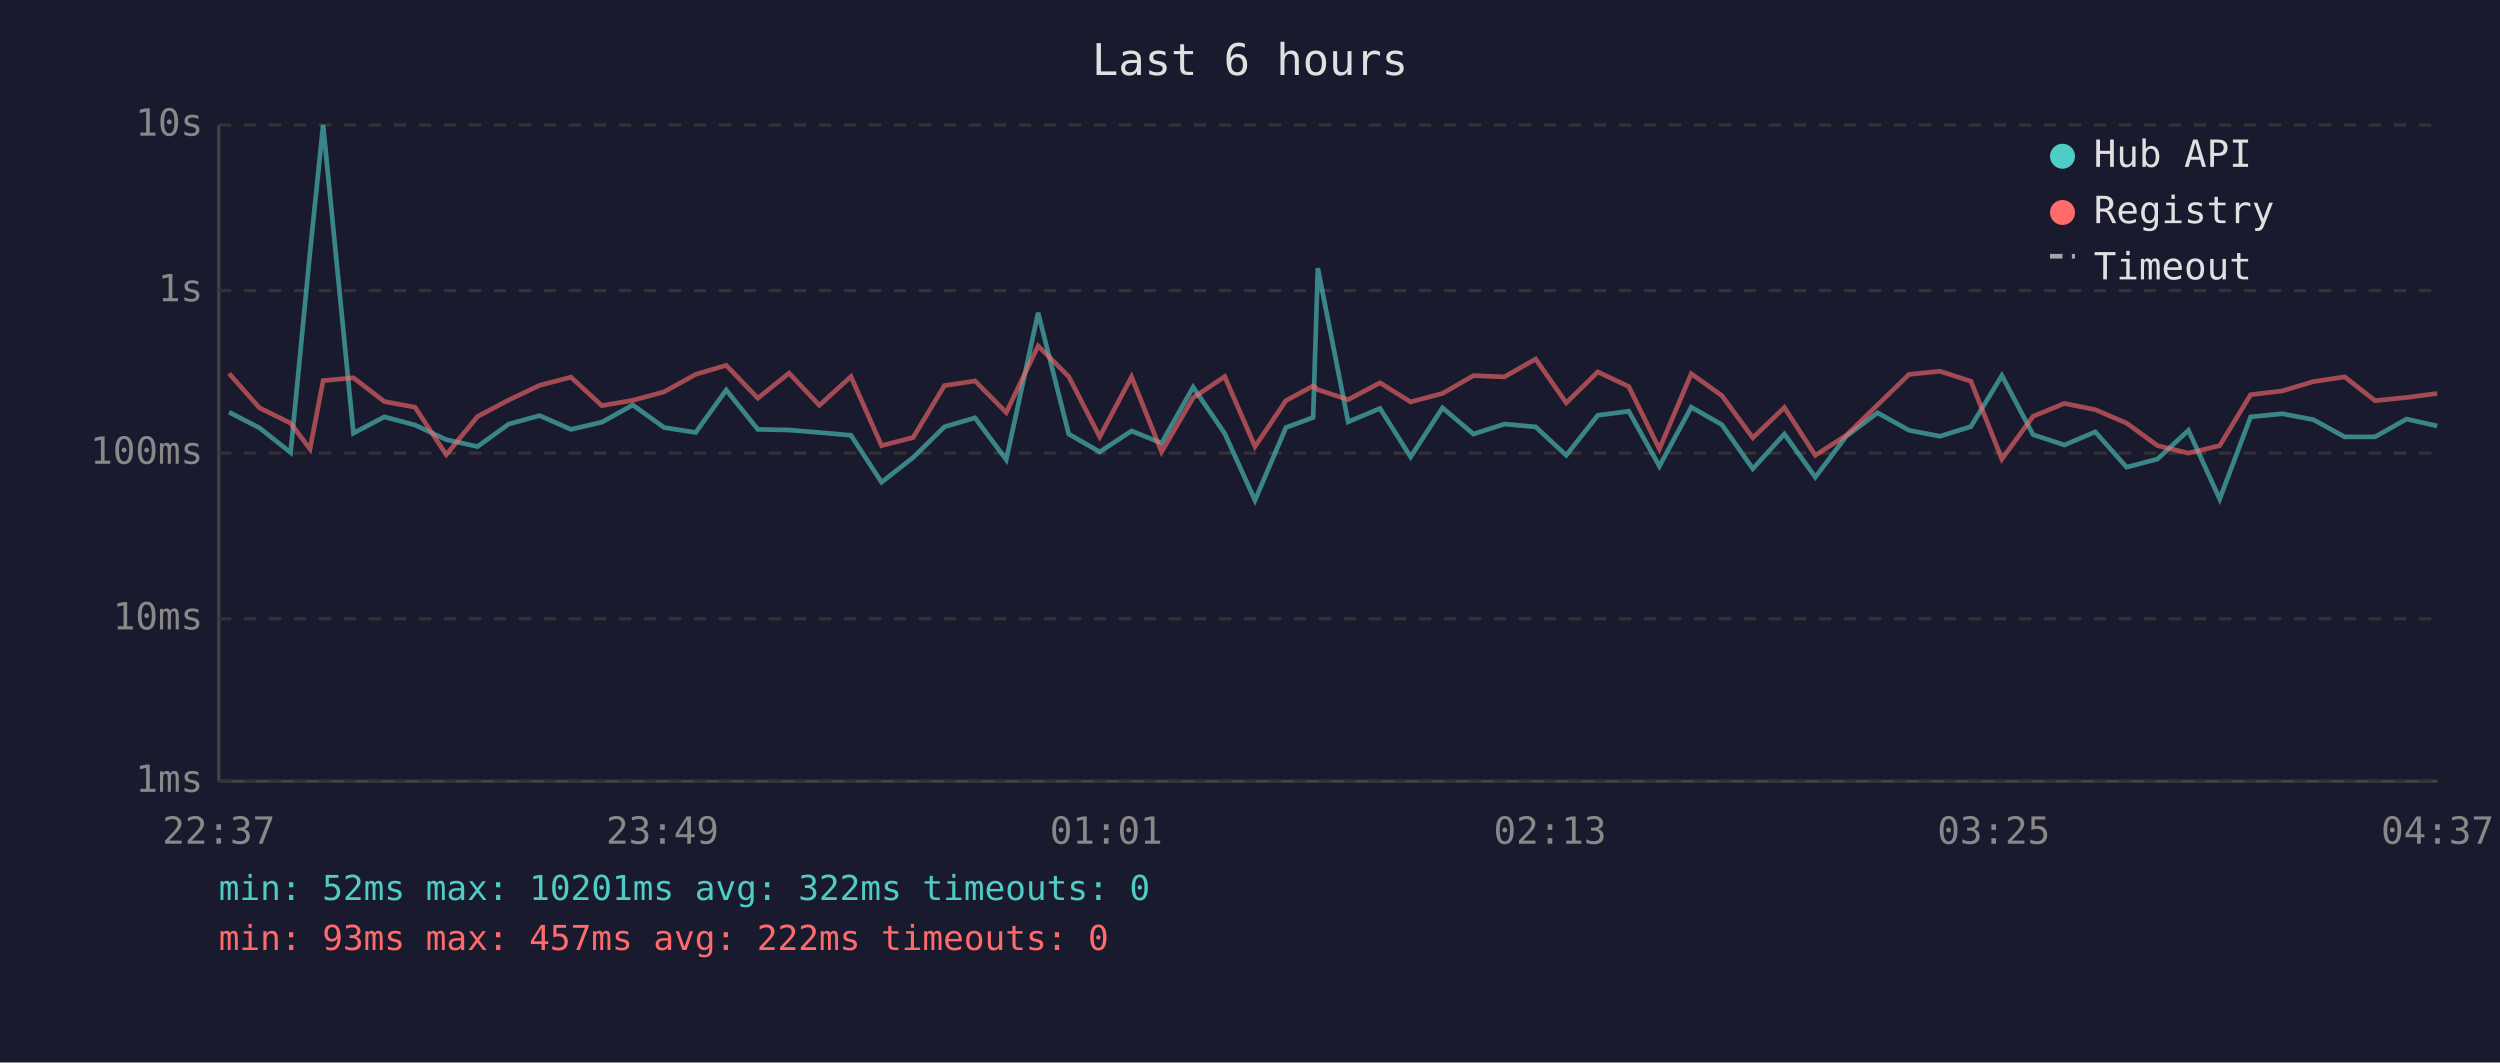
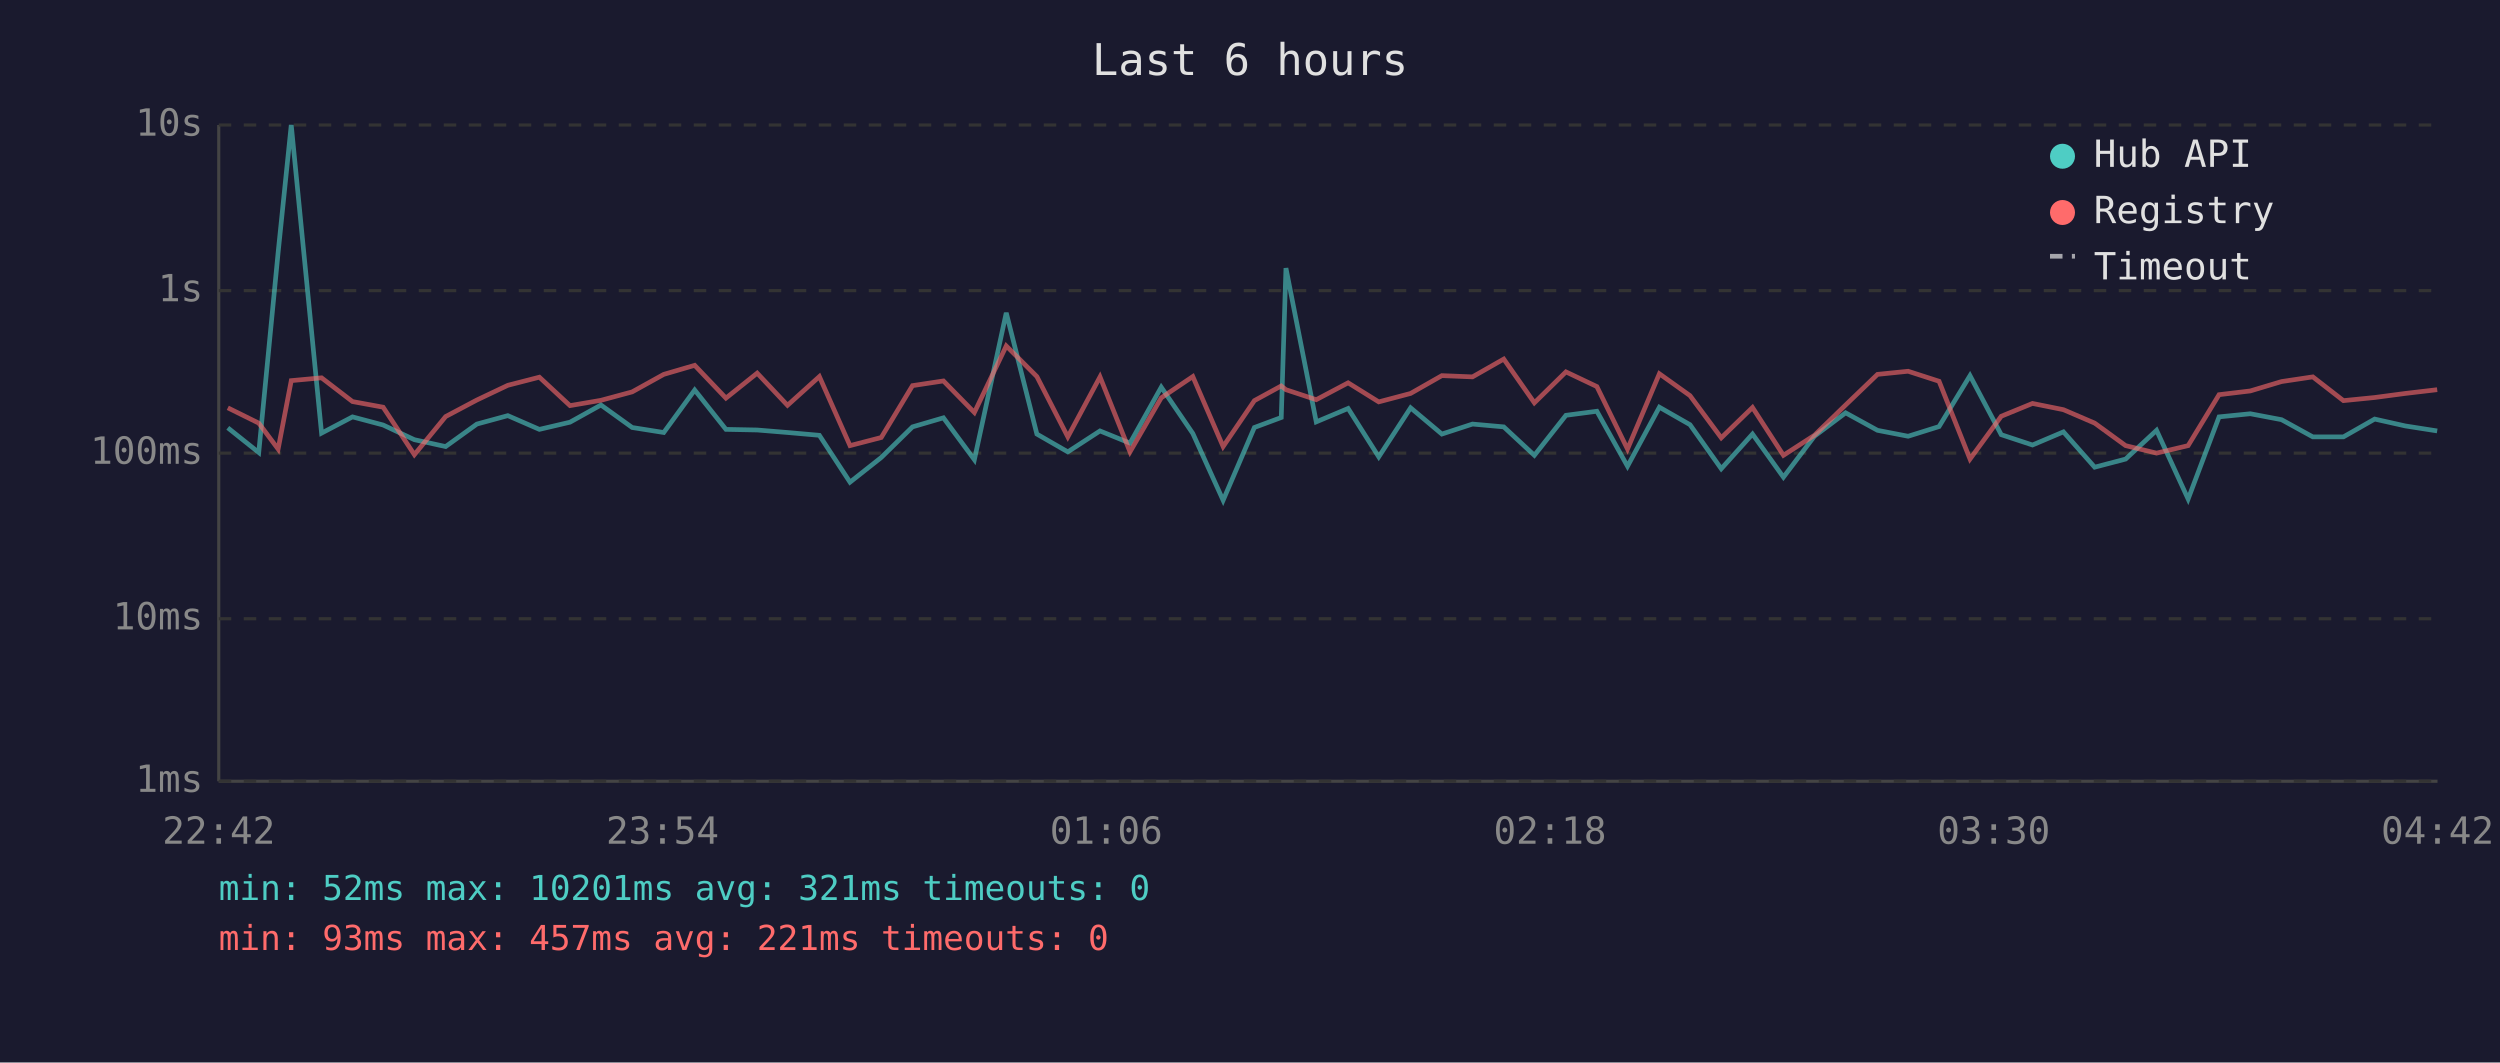
<svg xmlns="http://www.w3.org/2000/svg" viewBox="0 0 800 340" font-family="monospace" font-size="12">
  <rect width="800" height="340" fill="#1a1a2e" />
  <text x="400" y="24" fill="#e0e0e0" font-size="14" text-anchor="middle">Last 6 hours</text>
  <line x1="70" y1="40" x2="70" y2="250" stroke="#444" stroke-width="1" />
  <line x1="70" y1="250" x2="780" y2="250" stroke="#444" stroke-width="1" />
  <line x1="70" y1="250" x2="780" y2="250" stroke="#333" stroke-width="1" stroke-dasharray="4" />
  <text x="65" y="250" fill="#888" text-anchor="end" dominant-baseline="middle">1ms</text>
  <line x1="70" y1="198" x2="780" y2="198" stroke="#333" stroke-width="1" stroke-dasharray="4" />
  <text x="65" y="198" fill="#888" text-anchor="end" dominant-baseline="middle">10ms</text>
  <line x1="70" y1="145" x2="780" y2="145" stroke="#333" stroke-width="1" stroke-dasharray="4" />
  <text x="65" y="145" fill="#888" text-anchor="end" dominant-baseline="middle">100ms</text>
  <line x1="70" y1="93" x2="780" y2="93" stroke="#333" stroke-width="1" stroke-dasharray="4" />
  <text x="65" y="93" fill="#888" text-anchor="end" dominant-baseline="middle">1s</text>
  <line x1="70" y1="40" x2="780" y2="40" stroke="#333" stroke-width="1" stroke-dasharray="4" />
  <text x="65" y="40" fill="#888" text-anchor="end" dominant-baseline="middle">10s</text>
-   <text x="70" y="270" fill="#888" text-anchor="middle">22:37</text>
-   <text x="212" y="270" fill="#888" text-anchor="middle">23:49</text>
-   <text x="354" y="270" fill="#888" text-anchor="middle">01:01</text>
-   <text x="496" y="270" fill="#888" text-anchor="middle">02:13</text>
-   <text x="638" y="270" fill="#888" text-anchor="middle">03:25</text>
-   <text x="780" y="270" fill="#888" text-anchor="middle">04:37</text>
-   <polyline points="73.3,131.9 83.0,136.9 93.0,144.8 99.2,80.8 103.4,40.0 113.1,138.6 123.0,133.4 132.8,136.0 142.8,140.7 152.8,142.9 162.8,135.7 172.7,133.0 182.7,137.4 192.6,135.1 202.5,129.6 212.5,136.8 222.6,138.4 232.4,124.8 242.5,137.4 252.5,137.6 262.2,138.4 272.3,139.3 282.1,154.3 292.2,146.4 302.2,136.6 312.0,133.7 322.0,147.1 332.2,100.1 342.0,138.9 351.9,144.6 362.1,137.9 371.7,141.8 381.8,123.9 391.9,138.7 401.6,160.1 411.5,136.8 420.2,133.6 421.7,85.8 431.4,135.0 441.6,130.7 451.4,146.2 461.6,130.5 471.5,138.9 481.4,135.7 491.4,136.6 501.2,145.7 511.3,132.9 521.2,131.6 531.0,149.2 541.2,130.3 551.0,135.9 560.9,150.0 571.0,138.9 580.9,152.7 590.8,139.6 600.8,132.1 610.9,137.7 620.8,139.6 630.7,136.5 640.6,120.2 650.6,139.1 660.6,142.4 670.5,138.2 680.5,149.5 690.4,146.9 700.3,137.7 710.3,159.7 720.2,133.4 730.3,132.4 740.3,134.3 750.3,139.8 760.0,139.8 770.1,134.1 779.9,136.3" fill="none" stroke="#4ecdc4" stroke-width="1.5" opacity="0.6" />
-   <polyline points="73.3,119.5 83.0,130.5 93.0,135.4 99.2,143.7 103.4,121.8 113.1,120.9 123.0,128.5 132.8,130.3 142.8,145.5 152.8,133.3 162.8,128.0 172.7,123.3 182.7,120.7 192.6,129.8 202.5,128.1 212.5,125.4 222.6,119.8 232.4,116.9 242.5,127.4 252.5,119.4 262.2,129.7 272.3,120.5 282.1,142.6 292.2,140.0 302.2,123.4 312.0,121.9 322.0,132.0 332.2,110.7 342.0,120.5 351.9,139.8 362.1,120.6 371.7,144.6 381.8,127.3 391.9,120.5 401.6,142.9 411.5,128.2 420.2,123.5 421.7,124.7 431.4,127.9 441.6,122.5 451.4,128.6 461.6,125.9 471.5,120.2 481.4,120.6 491.4,114.9 501.2,128.9 511.3,119.0 521.2,123.7 531.0,143.7 541.2,119.6 551.0,126.6 560.9,140.1 571.0,130.4 580.9,145.7 590.8,139.3 600.8,129.6 610.9,119.8 620.8,118.8 630.7,122.0 640.6,146.9 650.6,133.2 660.6,129.1 670.5,131.1 680.5,135.4 690.4,142.6 700.3,145.0 710.3,142.6 720.2,126.3 730.3,125.1 740.3,122.1 750.3,120.6 760.0,128.2 770.1,127.2 779.9,125.9" fill="none" stroke="#ff6b6b" stroke-width="1.5" opacity="0.6" />
+   <text x="70" y="270" fill="#888" text-anchor="middle">22:42</text>
+   <text x="212" y="270" fill="#888" text-anchor="middle">23:54</text>
+   <text x="354" y="270" fill="#888" text-anchor="middle">01:06</text>
+   <text x="496" y="270" fill="#888" text-anchor="middle">02:18</text>
+   <text x="638" y="270" fill="#888" text-anchor="middle">03:30</text>
+   <text x="780" y="270" fill="#888" text-anchor="middle">04:42</text>
+   <polyline points="72.9,136.9 82.8,144.8 89.0,80.8 93.2,40.0 102.9,138.6 112.8,133.4 122.6,136.0 132.6,140.7 142.6,142.9 152.6,135.7 162.5,133.0 172.6,137.4 182.4,135.1 192.3,129.6 202.3,136.8 212.4,138.4 222.3,124.8 232.3,137.4 242.3,137.6 252.0,138.4 262.2,139.3 272.0,154.3 282.0,146.4 292.0,136.6 301.9,133.7 311.8,147.1 322.0,100.1 331.8,138.9 341.7,144.6 352.0,137.9 361.6,141.8 371.6,123.9 381.7,138.7 391.4,160.1 401.4,136.8 410.0,133.6 411.5,85.8 421.2,135.0 431.4,130.7 441.2,146.2 451.4,130.5 461.4,138.9 471.2,135.7 481.2,136.6 491.0,145.7 501.1,132.9 511.0,131.6 520.8,149.2 531.0,130.3 540.8,135.9 550.8,150.0 560.8,138.9 570.7,152.7 580.6,139.6 590.6,132.1 600.8,137.7 610.6,139.6 620.5,136.5 630.4,120.2 640.4,139.1 650.4,142.4 660.3,138.2 670.3,149.5 680.2,146.9 690.1,137.7 700.2,159.7 710.1,133.4 720.1,132.4 730.1,134.3 740.1,139.8 749.9,139.8 759.9,134.1 769.7,136.3 779.9,137.9" fill="none" stroke="#4ecdc4" stroke-width="1.5" opacity="0.6" />
+   <polyline points="72.9,130.5 82.8,135.4 89.0,143.7 93.2,121.8 102.9,120.9 112.8,128.5 122.6,130.3 132.6,145.5 142.6,133.3 152.6,128.0 162.5,123.3 172.6,120.7 182.4,129.8 192.3,128.1 202.3,125.4 212.4,119.8 222.3,116.9 232.3,127.4 242.3,119.4 252.0,129.7 262.2,120.5 272.0,142.6 282.0,140.0 292.0,123.4 301.9,121.9 311.8,132.0 322.0,110.7 331.8,120.5 341.7,139.8 352.0,120.6 361.6,144.6 371.6,127.3 381.7,120.5 391.4,142.9 401.4,128.2 410.0,123.5 411.5,124.7 421.2,127.9 431.4,122.5 441.2,128.6 451.4,125.9 461.4,120.2 471.2,120.6 481.2,114.9 491.0,128.9 501.1,119.0 511.0,123.7 520.8,143.7 531.0,119.6 540.8,126.6 550.8,140.1 560.8,130.4 570.7,145.7 580.6,139.3 590.6,129.6 600.8,119.8 610.6,118.8 620.5,122.0 630.4,146.9 640.4,133.2 650.4,129.1 660.3,131.1 670.3,135.4 680.2,142.6 690.1,145.0 700.2,142.6 710.1,126.3 720.1,125.1 730.1,122.1 740.1,120.6 749.9,128.2 759.9,127.2 769.7,125.9 779.9,124.7" fill="none" stroke="#ff6b6b" stroke-width="1.5" opacity="0.6" />
  <circle cx="660" cy="50" r="4" fill="#4ecdc4" />
  <text x="670" y="50" fill="#e0e0e0" dominant-baseline="middle">Hub API</text>
  <circle cx="660" cy="68" r="4" fill="#ff6b6b" />
  <text x="670" y="68" fill="#e0e0e0" dominant-baseline="middle">Registry</text>
  <line x1="656" y1="82" x2="664" y2="82" stroke="#e0e0e0" stroke-width="1.5" stroke-dasharray="4,3" opacity="0.7" />
  <text x="670" y="86" fill="#e0e0e0" dominant-baseline="middle">Timeout</text>
-   <text x="70" y="288" fill="#4ecdc4" font-size="11">min: 52ms  max: 10201ms  avg: 322ms  timeouts: 0</text>
-   <text x="70" y="304" fill="#ff6b6b" font-size="11">min: 93ms  max: 457ms  avg: 222ms  timeouts: 0</text>
+   <text x="70" y="288" fill="#4ecdc4" font-size="11">min: 52ms  max: 10201ms  avg: 321ms  timeouts: 0</text>
+   <text x="70" y="304" fill="#ff6b6b" font-size="11">min: 93ms  max: 457ms  avg: 221ms  timeouts: 0</text>
</svg>
